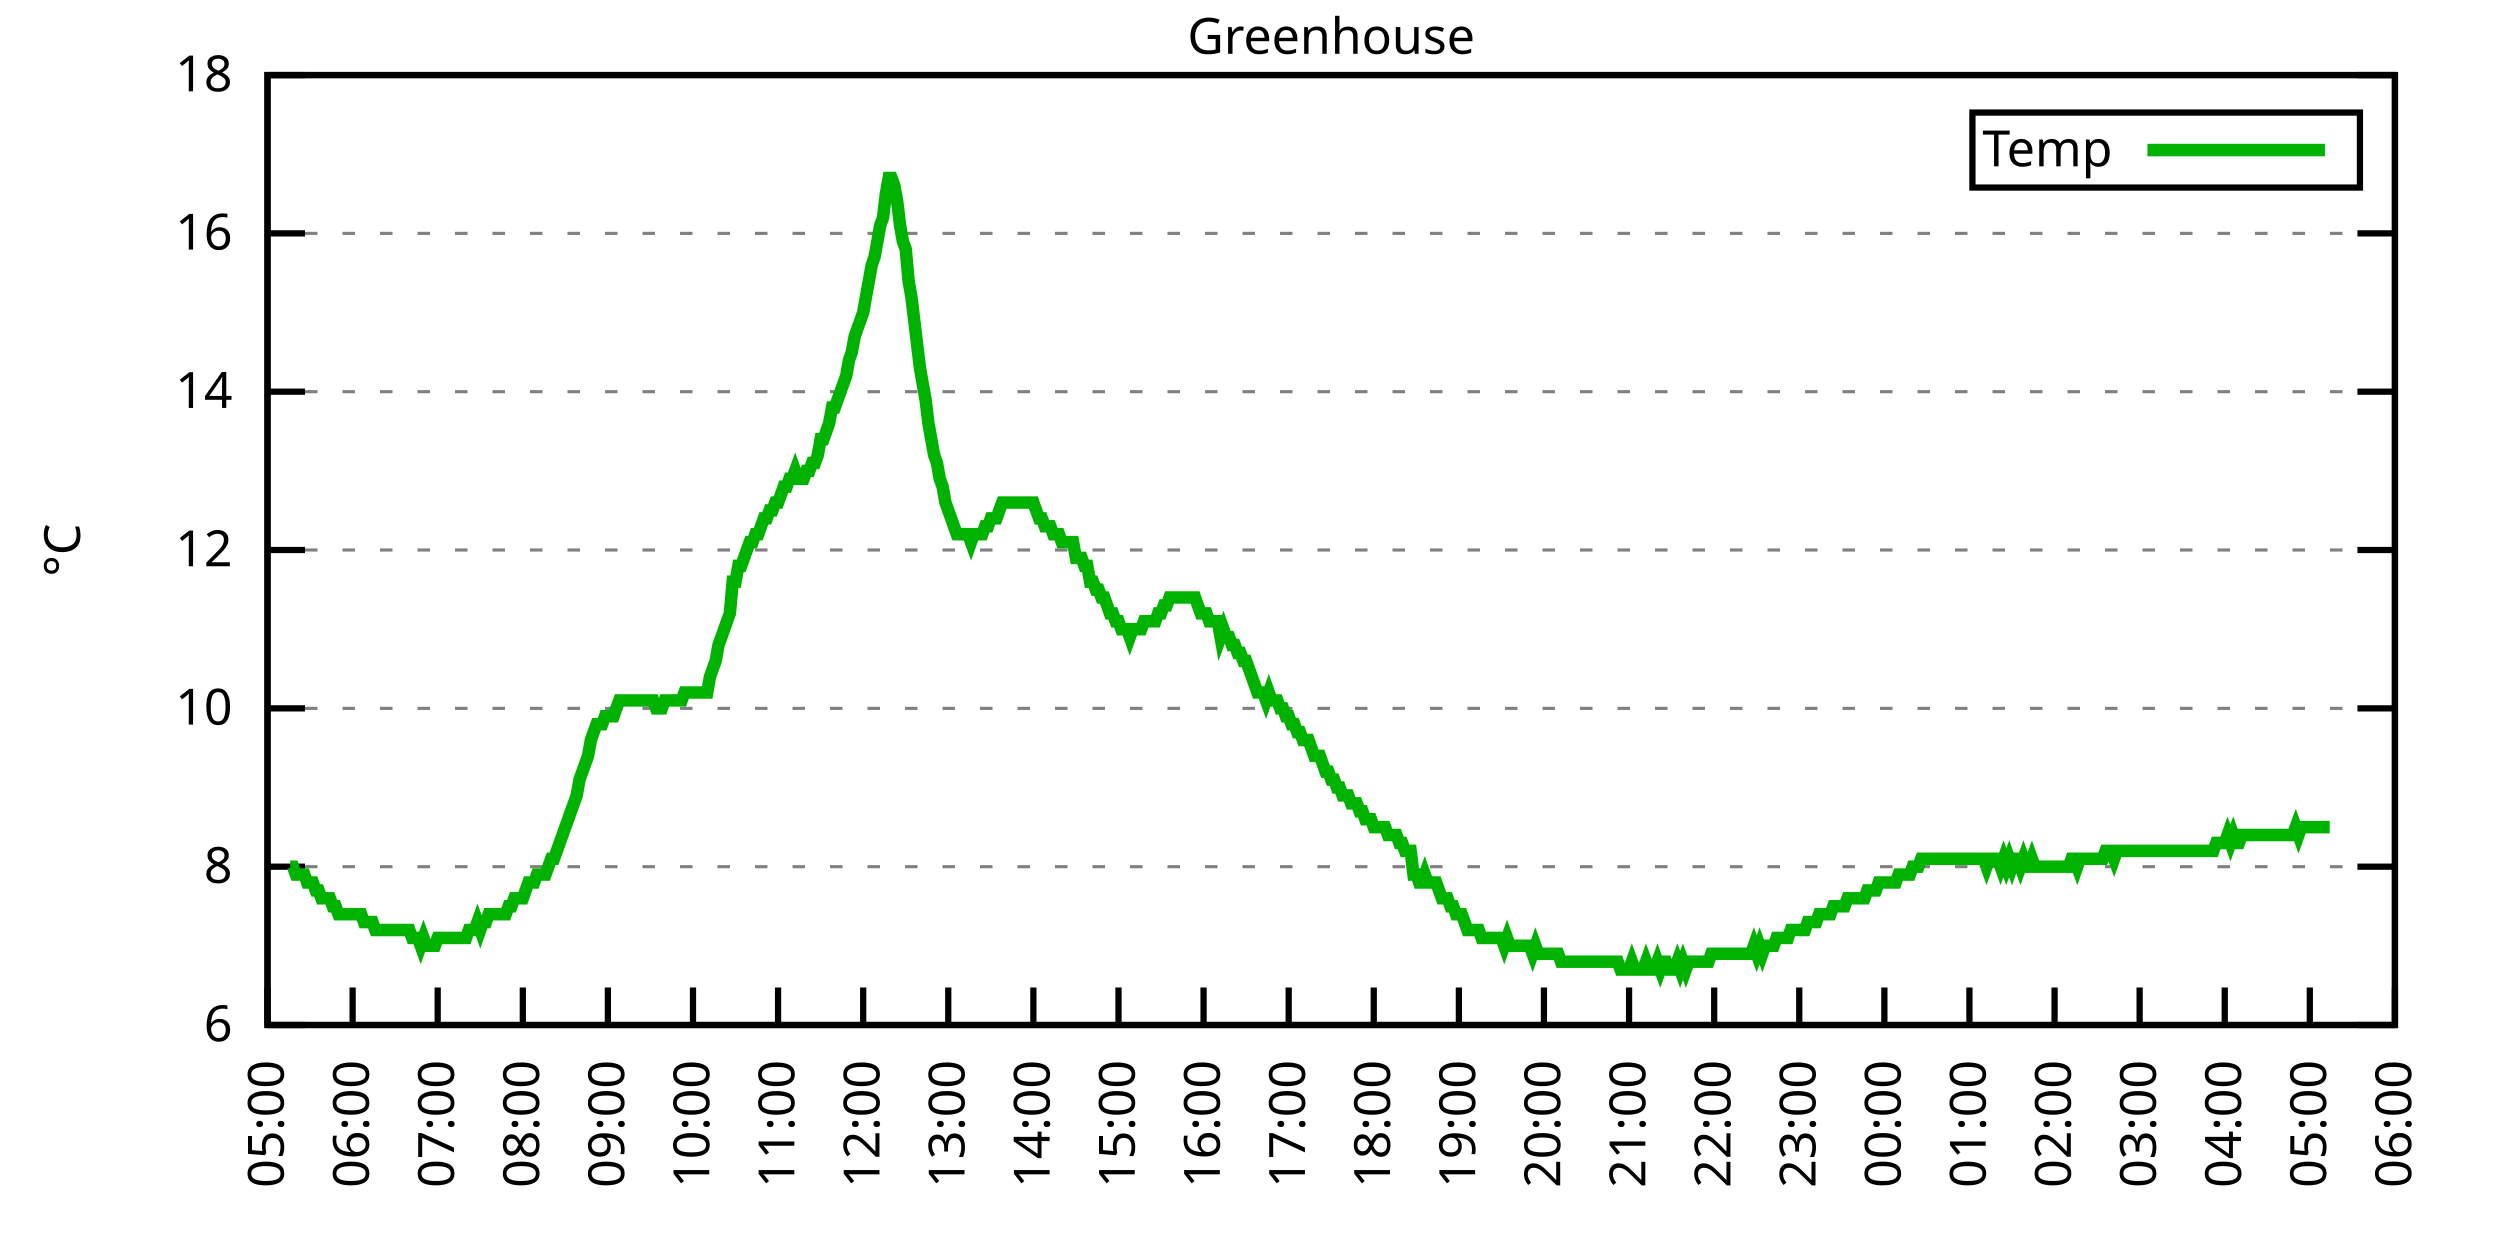
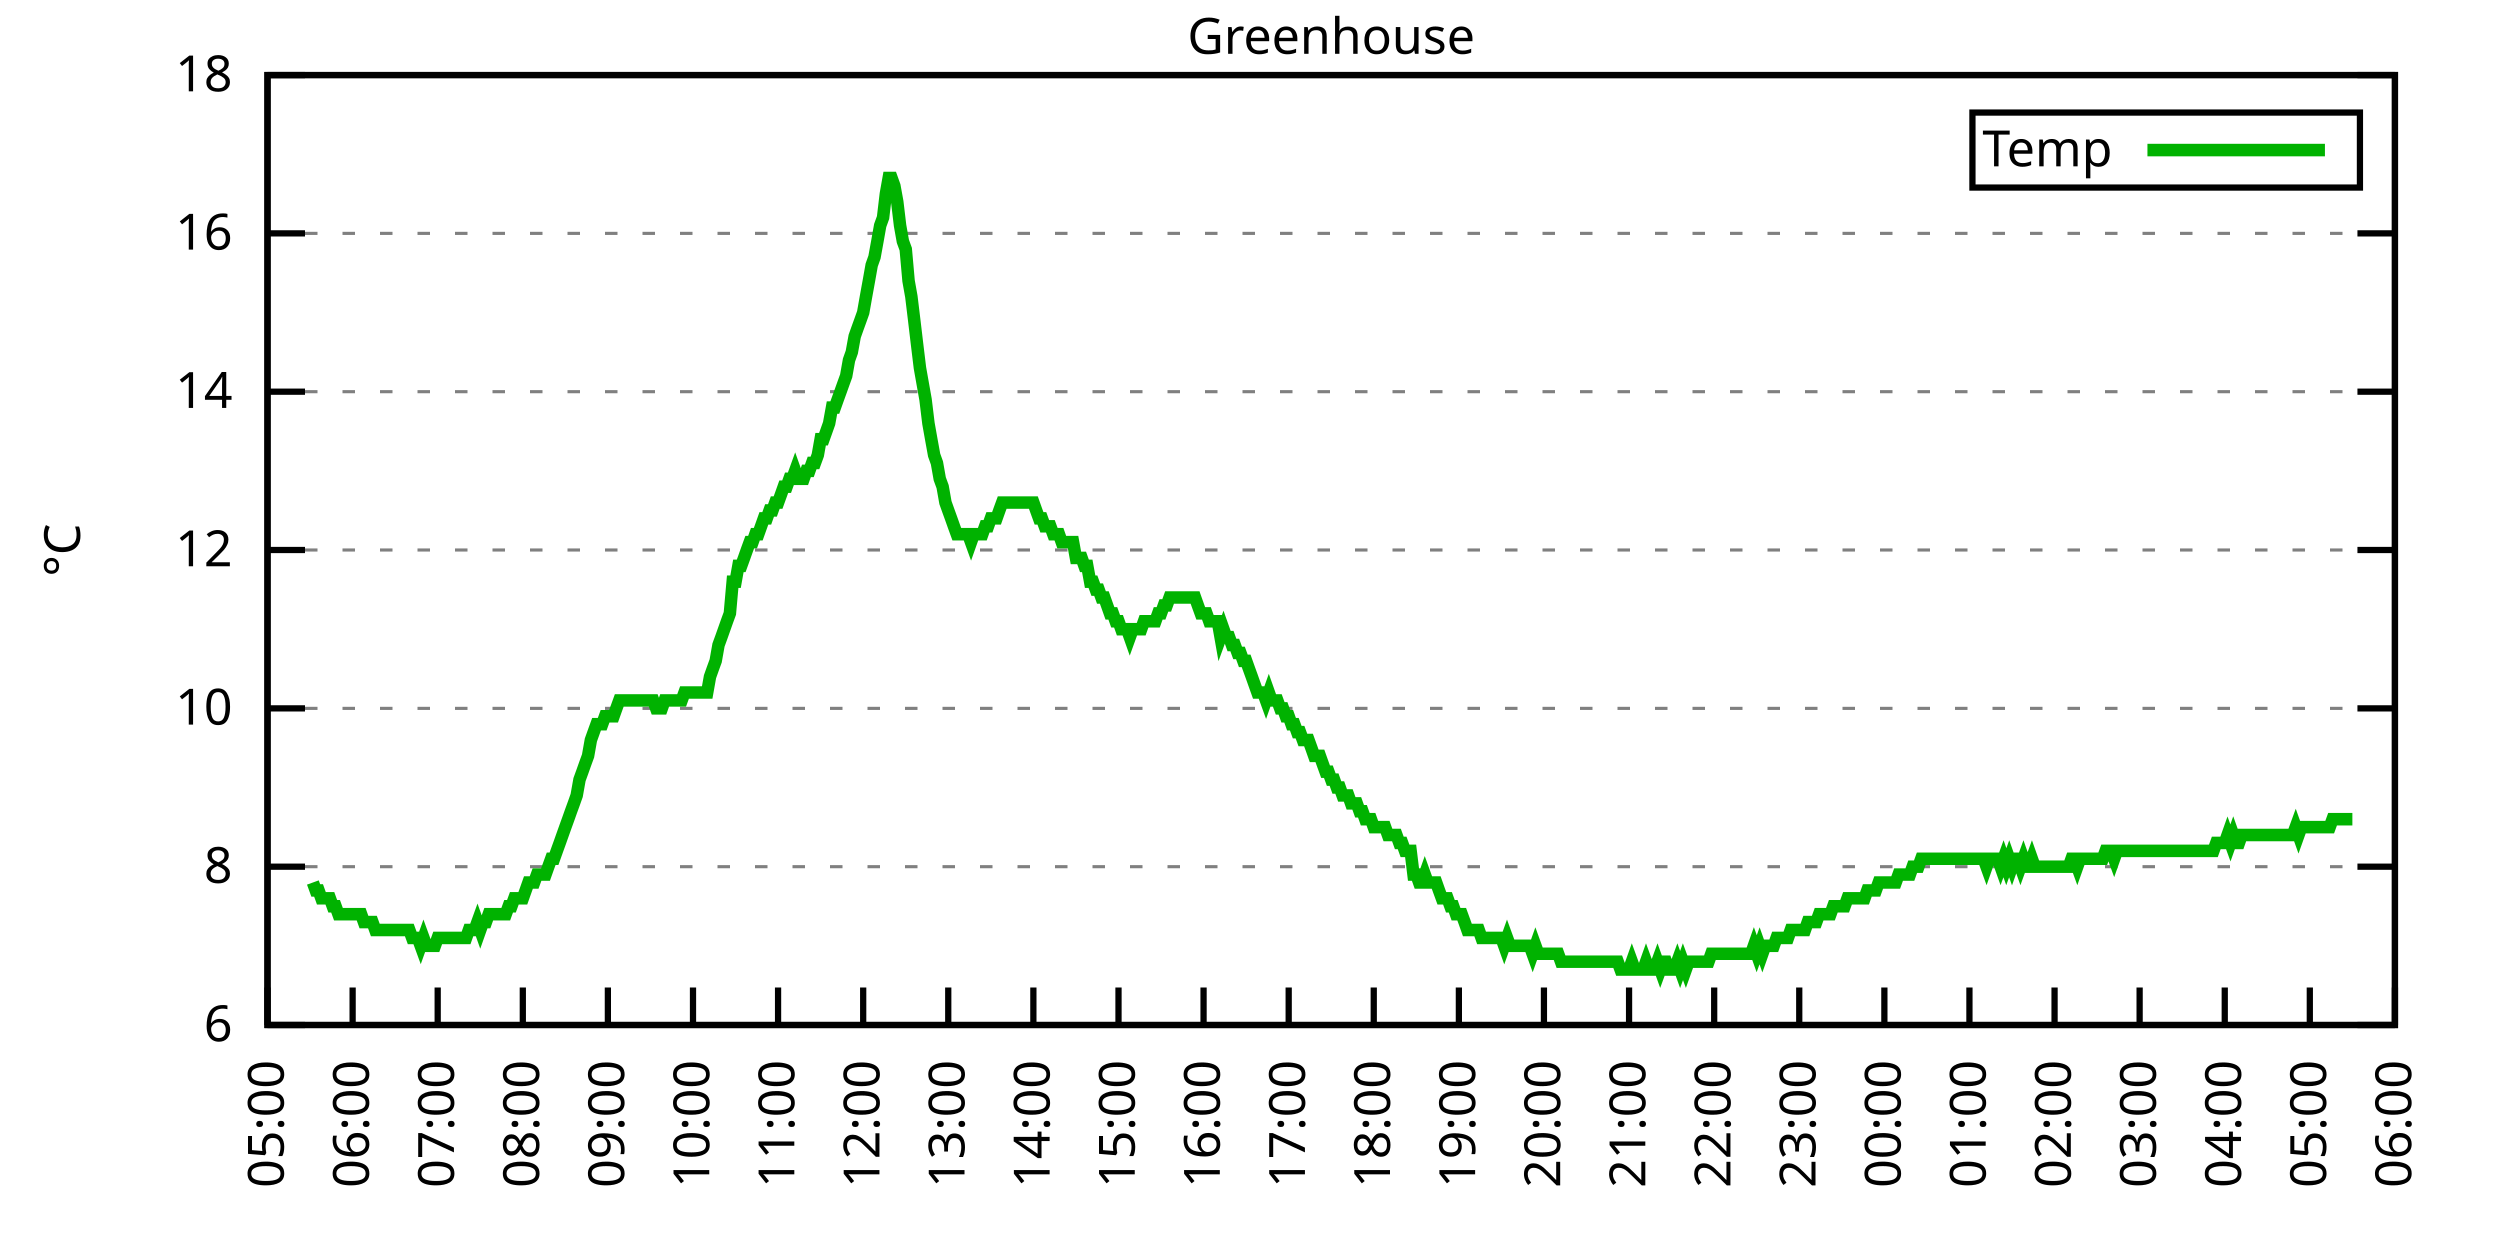
<svg xmlns="http://www.w3.org/2000/svg" xmlns:xlink="http://www.w3.org/1999/xlink" width="400" height="200" viewBox="0 0 400 200">
  <g id="gnuplot_canvas">
    <rect x="0" y="0" width="400" height="200" fill="none" />
    <defs>
      <circle id="gpDot" r="0.5" stroke-width="0.5" stroke="currentColor" />
      <path id="gpPt0" stroke-width="0.333" stroke="currentColor" d="M-1,0 h2 M0,-1 v2" />
      <path id="gpPt1" stroke-width="0.333" stroke="currentColor" d="M-1,-1 L1,1 M1,-1 L-1,1" />
      <path id="gpPt2" stroke-width="0.333" stroke="currentColor" d="M-1,0 L1,0 M0,-1 L0,1 M-1,-1 L1,1 M-1,1 L1,-1" />
      <rect id="gpPt3" stroke-width="0.333" stroke="currentColor" x="-1" y="-1" width="2" height="2" />
      <rect id="gpPt4" stroke-width="0.333" stroke="currentColor" fill="currentColor" x="-1" y="-1" width="2" height="2" />
      <circle id="gpPt5" stroke-width="0.333" stroke="currentColor" cx="0" cy="0" r="1" />
      <use xlink:href="#gpPt5" id="gpPt6" fill="currentColor" stroke="none" />
      <path id="gpPt7" stroke-width="0.333" stroke="currentColor" d="M0,-1.33 L-1.33,0.67 L1.33,0.67 z" />
      <use xlink:href="#gpPt7" id="gpPt8" fill="currentColor" stroke="none" />
      <use xlink:href="#gpPt7" id="gpPt9" stroke="currentColor" transform="rotate(180)" />
      <use xlink:href="#gpPt9" id="gpPt10" fill="currentColor" stroke="none" />
      <use xlink:href="#gpPt3" id="gpPt11" stroke="currentColor" transform="rotate(45)" />
      <use xlink:href="#gpPt11" id="gpPt12" fill="currentColor" stroke="none" />
      <path id="gpPt13" stroke-width="0.333" stroke="currentColor" d="M0,1.330 L1.265,0.411 L0.782,-1.067 L-0.782,-1.076 L-1.265,0.411 z" />
      <use xlink:href="#gpPt13" id="gpPt14" fill="currentColor" stroke="none" />
      <filter id="textbox" filterUnits="objectBoundingBox" x="0" y="0" height="1" width="1">
        <feFlood flood-color="white" flood-opacity="1" result="bgnd" />
        <feComposite in="SourceGraphic" in2="bgnd" operator="atop" />
      </filter>
      <filter id="greybox" filterUnits="objectBoundingBox" x="0" y="0" height="1" width="1">
        <feFlood flood-color="lightgrey" flood-opacity="1" result="grey" />
        <feComposite in="SourceGraphic" in2="grey" operator="atop" />
      </filter>
    </defs>
    <g fill="none" color="white" stroke="currentColor" stroke-width="1.00" stroke-linecap="butt" stroke-linejoin="miter">
</g>
    <g fill="none" color="black" stroke="currentColor" stroke-width="1.00" stroke-linecap="butt" stroke-linejoin="miter">
      <g stroke="none" shape-rendering="crispEdges">
        <polygon fill="rgb(255, 255, 255)" points="42.80,164.00 383.18,164.00 383.18,12.02 42.80,12.02 " />
      </g>
    </g>
    <g fill="none" color="black" stroke="currentColor" stroke-width="1.00" stroke-linecap="butt" stroke-linejoin="miter">
</g>
    <g fill="none" color="black" stroke="black" stroke-width="0.50" stroke-linecap="butt" stroke-linejoin="miter">
</g>
    <g fill="none" color="gray" stroke="currentColor" stroke-width="0.50" stroke-linecap="butt" stroke-linejoin="miter">
      <path stroke="gray" stroke-dasharray="2,4" class="gridline" d="M42.80,164.00 L383.19,164.00  " />
    </g>
    <g fill="none" color="gray" stroke="gray" stroke-width="1.00" stroke-linecap="butt" stroke-linejoin="miter">
</g>
    <g fill="none" color="black" stroke="currentColor" stroke-width="1.00" stroke-linecap="butt" stroke-linejoin="miter">
      <path stroke="black" d="M42.80,164.00 L48.80,164.00 M383.19,164.00 L377.19,164.00  " />
      <g transform="translate(37.20,166.60)" stroke="none" fill="black" font-family="Sans" font-size="8.00" text-anchor="end">
        <text>
          <tspan font-family="Sans"> 6</tspan>
        </text>
      </g>
    </g>
    <g fill="none" color="black" stroke="currentColor" stroke-width="1.00" stroke-linecap="butt" stroke-linejoin="miter">
</g>
    <g fill="none" color="black" stroke="black" stroke-width="0.50" stroke-linecap="butt" stroke-linejoin="miter">
</g>
    <g fill="none" color="gray" stroke="currentColor" stroke-width="0.50" stroke-linecap="butt" stroke-linejoin="miter">
      <path stroke="gray" stroke-dasharray="2,4" class="gridline" d="M42.80,138.67 L383.19,138.67  " />
    </g>
    <g fill="none" color="gray" stroke="gray" stroke-width="1.00" stroke-linecap="butt" stroke-linejoin="miter">
</g>
    <g fill="none" color="black" stroke="currentColor" stroke-width="1.00" stroke-linecap="butt" stroke-linejoin="miter">
      <path stroke="black" d="M42.80,138.67 L48.80,138.67 M383.19,138.67 L377.19,138.67  " />
      <g transform="translate(37.20,141.27)" stroke="none" fill="black" font-family="Sans" font-size="8.00" text-anchor="end">
        <text>
          <tspan font-family="Sans"> 8</tspan>
        </text>
      </g>
    </g>
    <g fill="none" color="black" stroke="currentColor" stroke-width="1.00" stroke-linecap="butt" stroke-linejoin="miter">
</g>
    <g fill="none" color="black" stroke="black" stroke-width="0.50" stroke-linecap="butt" stroke-linejoin="miter">
</g>
    <g fill="none" color="gray" stroke="currentColor" stroke-width="0.50" stroke-linecap="butt" stroke-linejoin="miter">
      <path stroke="gray" stroke-dasharray="2,4" class="gridline" d="M42.80,113.34 L383.19,113.34  " />
    </g>
    <g fill="none" color="gray" stroke="gray" stroke-width="1.00" stroke-linecap="butt" stroke-linejoin="miter">
</g>
    <g fill="none" color="black" stroke="currentColor" stroke-width="1.00" stroke-linecap="butt" stroke-linejoin="miter">
      <path stroke="black" d="M42.80,113.34 L48.80,113.34 M383.19,113.34 L377.19,113.34  " />
      <g transform="translate(37.20,115.94)" stroke="none" fill="black" font-family="Sans" font-size="8.00" text-anchor="end">
        <text>
          <tspan font-family="Sans"> 10</tspan>
        </text>
      </g>
    </g>
    <g fill="none" color="black" stroke="currentColor" stroke-width="1.00" stroke-linecap="butt" stroke-linejoin="miter">
</g>
    <g fill="none" color="black" stroke="black" stroke-width="0.50" stroke-linecap="butt" stroke-linejoin="miter">
</g>
    <g fill="none" color="gray" stroke="currentColor" stroke-width="0.50" stroke-linecap="butt" stroke-linejoin="miter">
      <path stroke="gray" stroke-dasharray="2,4" class="gridline" d="M42.80,88.00 L383.19,88.00  " />
    </g>
    <g fill="none" color="gray" stroke="gray" stroke-width="1.00" stroke-linecap="butt" stroke-linejoin="miter">
</g>
    <g fill="none" color="black" stroke="currentColor" stroke-width="1.00" stroke-linecap="butt" stroke-linejoin="miter">
      <path stroke="black" d="M42.80,88.00 L48.80,88.00 M383.19,88.00 L377.19,88.00  " />
      <g transform="translate(37.20,90.60)" stroke="none" fill="black" font-family="Sans" font-size="8.00" text-anchor="end">
        <text>
          <tspan font-family="Sans"> 12</tspan>
        </text>
      </g>
    </g>
    <g fill="none" color="black" stroke="currentColor" stroke-width="1.00" stroke-linecap="butt" stroke-linejoin="miter">
</g>
    <g fill="none" color="black" stroke="black" stroke-width="0.50" stroke-linecap="butt" stroke-linejoin="miter">
</g>
    <g fill="none" color="gray" stroke="currentColor" stroke-width="0.50" stroke-linecap="butt" stroke-linejoin="miter">
      <path stroke="gray" stroke-dasharray="2,4" class="gridline" d="M42.80,62.67 L383.19,62.67  " />
    </g>
    <g fill="none" color="gray" stroke="gray" stroke-width="1.00" stroke-linecap="butt" stroke-linejoin="miter">
</g>
    <g fill="none" color="black" stroke="currentColor" stroke-width="1.00" stroke-linecap="butt" stroke-linejoin="miter">
      <path stroke="black" d="M42.80,62.67 L48.80,62.67 M383.19,62.67 L377.19,62.67  " />
      <g transform="translate(37.20,65.27)" stroke="none" fill="black" font-family="Sans" font-size="8.00" text-anchor="end">
        <text>
          <tspan font-family="Sans"> 14</tspan>
        </text>
      </g>
    </g>
    <g fill="none" color="black" stroke="currentColor" stroke-width="1.00" stroke-linecap="butt" stroke-linejoin="miter">
</g>
    <g fill="none" color="black" stroke="black" stroke-width="0.50" stroke-linecap="butt" stroke-linejoin="miter">
</g>
    <g fill="none" color="gray" stroke="currentColor" stroke-width="0.50" stroke-linecap="butt" stroke-linejoin="miter">
      <path stroke="gray" stroke-dasharray="2,4" class="gridline" d="M42.80,37.34 L383.19,37.34  " />
    </g>
    <g fill="none" color="gray" stroke="gray" stroke-width="1.00" stroke-linecap="butt" stroke-linejoin="miter">
</g>
    <g fill="none" color="black" stroke="currentColor" stroke-width="1.00" stroke-linecap="butt" stroke-linejoin="miter">
      <path stroke="black" d="M42.80,37.34 L48.80,37.34 M383.19,37.34 L377.19,37.34  " />
      <g transform="translate(37.20,39.94)" stroke="none" fill="black" font-family="Sans" font-size="8.00" text-anchor="end">
        <text>
          <tspan font-family="Sans"> 16</tspan>
        </text>
      </g>
    </g>
    <g fill="none" color="black" stroke="currentColor" stroke-width="1.00" stroke-linecap="butt" stroke-linejoin="miter">
</g>
    <g fill="none" color="black" stroke="black" stroke-width="0.50" stroke-linecap="butt" stroke-linejoin="miter">
</g>
    <g fill="none" color="gray" stroke="currentColor" stroke-width="0.50" stroke-linecap="butt" stroke-linejoin="miter">
      <path stroke="gray" stroke-dasharray="2,4" class="gridline" d="M42.80,12.01 L383.19,12.01  " />
    </g>
    <g fill="none" color="gray" stroke="gray" stroke-width="1.00" stroke-linecap="butt" stroke-linejoin="miter">
</g>
    <g fill="none" color="black" stroke="currentColor" stroke-width="1.00" stroke-linecap="butt" stroke-linejoin="miter">
      <path stroke="black" d="M42.80,12.01 L48.80,12.01 M383.19,12.01 L377.19,12.01  " />
      <g transform="translate(37.20,14.61)" stroke="none" fill="black" font-family="Sans" font-size="8.00" text-anchor="end">
        <text>
          <tspan font-family="Sans"> 18</tspan>
        </text>
      </g>
    </g>
    <g fill="none" color="black" stroke="currentColor" stroke-width="1.00" stroke-linecap="butt" stroke-linejoin="miter">
      <path stroke="black" d="M42.80,164.00 L42.80,158.00  " />
      <g transform="translate(45.40,169.60) rotate(270.00)" stroke="none" fill="black" font-family="Sans" font-size="8.00" text-anchor="end">
        <text>
          <tspan font-family="Sans">05:00</tspan>
        </text>
      </g>
    </g>
    <g fill="none" color="black" stroke="currentColor" stroke-width="1.00" stroke-linecap="butt" stroke-linejoin="miter">
      <path stroke="black" d="M56.42,164.00 L56.42,158.00  " />
      <g transform="translate(59.02,169.60) rotate(270.00)" stroke="none" fill="black" font-family="Sans" font-size="8.00" text-anchor="end">
        <text>
          <tspan font-family="Sans">06:00</tspan>
        </text>
      </g>
    </g>
    <g fill="none" color="black" stroke="currentColor" stroke-width="1.00" stroke-linecap="butt" stroke-linejoin="miter">
      <path stroke="black" d="M70.03,164.00 L70.03,158.00  " />
      <g transform="translate(72.63,169.60) rotate(270.00)" stroke="none" fill="black" font-family="Sans" font-size="8.00" text-anchor="end">
        <text>
          <tspan font-family="Sans">07:00</tspan>
        </text>
      </g>
    </g>
    <g fill="none" color="black" stroke="currentColor" stroke-width="1.00" stroke-linecap="butt" stroke-linejoin="miter">
      <path stroke="black" d="M83.65,164.00 L83.65,158.00  " />
      <g transform="translate(86.25,169.60) rotate(270.00)" stroke="none" fill="black" font-family="Sans" font-size="8.00" text-anchor="end">
        <text>
          <tspan font-family="Sans">08:00</tspan>
        </text>
      </g>
    </g>
    <g fill="none" color="black" stroke="currentColor" stroke-width="1.00" stroke-linecap="butt" stroke-linejoin="miter">
      <path stroke="black" d="M97.26,164.00 L97.26,158.00  " />
      <g transform="translate(99.86,169.60) rotate(270.00)" stroke="none" fill="black" font-family="Sans" font-size="8.00" text-anchor="end">
        <text>
          <tspan font-family="Sans">09:00</tspan>
        </text>
      </g>
    </g>
    <g fill="none" color="black" stroke="currentColor" stroke-width="1.00" stroke-linecap="butt" stroke-linejoin="miter">
      <path stroke="black" d="M110.88,164.00 L110.88,158.00  " />
      <g transform="translate(113.48,169.60) rotate(270.00)" stroke="none" fill="black" font-family="Sans" font-size="8.00" text-anchor="end">
        <text>
          <tspan font-family="Sans">10:00</tspan>
        </text>
      </g>
    </g>
    <g fill="none" color="black" stroke="currentColor" stroke-width="1.00" stroke-linecap="butt" stroke-linejoin="miter">
      <path stroke="black" d="M124.49,164.00 L124.49,158.00  " />
      <g transform="translate(127.09,169.60) rotate(270.00)" stroke="none" fill="black" font-family="Sans" font-size="8.00" text-anchor="end">
        <text>
          <tspan font-family="Sans">11:00</tspan>
        </text>
      </g>
    </g>
    <g fill="none" color="black" stroke="currentColor" stroke-width="1.00" stroke-linecap="butt" stroke-linejoin="miter">
      <path stroke="black" d="M138.11,164.00 L138.11,158.00  " />
      <g transform="translate(140.71,169.60) rotate(270.00)" stroke="none" fill="black" font-family="Sans" font-size="8.00" text-anchor="end">
        <text>
          <tspan font-family="Sans">12:00</tspan>
        </text>
      </g>
    </g>
    <g fill="none" color="black" stroke="currentColor" stroke-width="1.00" stroke-linecap="butt" stroke-linejoin="miter">
      <path stroke="black" d="M151.72,164.00 L151.72,158.00  " />
      <g transform="translate(154.32,169.60) rotate(270.00)" stroke="none" fill="black" font-family="Sans" font-size="8.00" text-anchor="end">
        <text>
          <tspan font-family="Sans">13:00</tspan>
        </text>
      </g>
    </g>
    <g fill="none" color="black" stroke="currentColor" stroke-width="1.00" stroke-linecap="butt" stroke-linejoin="miter">
      <path stroke="black" d="M165.34,164.00 L165.34,158.00  " />
      <g transform="translate(167.94,169.60) rotate(270.00)" stroke="none" fill="black" font-family="Sans" font-size="8.00" text-anchor="end">
        <text>
          <tspan font-family="Sans">14:00</tspan>
        </text>
      </g>
    </g>
    <g fill="none" color="black" stroke="currentColor" stroke-width="1.00" stroke-linecap="butt" stroke-linejoin="miter">
      <path stroke="black" d="M178.96,164.00 L178.96,158.00  " />
      <g transform="translate(181.56,169.60) rotate(270.00)" stroke="none" fill="black" font-family="Sans" font-size="8.00" text-anchor="end">
        <text>
          <tspan font-family="Sans">15:00</tspan>
        </text>
      </g>
    </g>
    <g fill="none" color="black" stroke="currentColor" stroke-width="1.00" stroke-linecap="butt" stroke-linejoin="miter">
      <path stroke="black" d="M192.57,164.00 L192.57,158.00  " />
      <g transform="translate(195.17,169.60) rotate(270.00)" stroke="none" fill="black" font-family="Sans" font-size="8.00" text-anchor="end">
        <text>
          <tspan font-family="Sans">16:00</tspan>
        </text>
      </g>
    </g>
    <g fill="none" color="black" stroke="currentColor" stroke-width="1.00" stroke-linecap="butt" stroke-linejoin="miter">
      <path stroke="black" d="M206.19,164.00 L206.19,158.00  " />
      <g transform="translate(208.79,169.60) rotate(270.00)" stroke="none" fill="black" font-family="Sans" font-size="8.00" text-anchor="end">
        <text>
          <tspan font-family="Sans">17:00</tspan>
        </text>
      </g>
    </g>
    <g fill="none" color="black" stroke="currentColor" stroke-width="1.00" stroke-linecap="butt" stroke-linejoin="miter">
      <path stroke="black" d="M219.80,164.00 L219.80,158.00  " />
      <g transform="translate(222.40,169.60) rotate(270.00)" stroke="none" fill="black" font-family="Sans" font-size="8.00" text-anchor="end">
        <text>
          <tspan font-family="Sans">18:00</tspan>
        </text>
      </g>
    </g>
    <g fill="none" color="black" stroke="currentColor" stroke-width="1.00" stroke-linecap="butt" stroke-linejoin="miter">
      <path stroke="black" d="M233.42,164.00 L233.42,158.00  " />
      <g transform="translate(236.02,169.60) rotate(270.00)" stroke="none" fill="black" font-family="Sans" font-size="8.00" text-anchor="end">
        <text>
          <tspan font-family="Sans">19:00</tspan>
        </text>
      </g>
    </g>
    <g fill="none" color="black" stroke="currentColor" stroke-width="1.00" stroke-linecap="butt" stroke-linejoin="miter">
      <path stroke="black" d="M247.03,164.00 L247.03,158.00  " />
      <g transform="translate(249.63,169.60) rotate(270.00)" stroke="none" fill="black" font-family="Sans" font-size="8.00" text-anchor="end">
        <text>
          <tspan font-family="Sans">20:00</tspan>
        </text>
      </g>
    </g>
    <g fill="none" color="black" stroke="currentColor" stroke-width="1.00" stroke-linecap="butt" stroke-linejoin="miter">
      <path stroke="black" d="M260.65,164.00 L260.65,158.00  " />
      <g transform="translate(263.25,169.60) rotate(270.00)" stroke="none" fill="black" font-family="Sans" font-size="8.00" text-anchor="end">
        <text>
          <tspan font-family="Sans">21:00</tspan>
        </text>
      </g>
    </g>
    <g fill="none" color="black" stroke="currentColor" stroke-width="1.00" stroke-linecap="butt" stroke-linejoin="miter">
      <path stroke="black" d="M274.27,164.00 L274.27,158.00  " />
      <g transform="translate(276.87,169.60) rotate(270.00)" stroke="none" fill="black" font-family="Sans" font-size="8.00" text-anchor="end">
        <text>
          <tspan font-family="Sans">22:00</tspan>
        </text>
      </g>
    </g>
    <g fill="none" color="black" stroke="currentColor" stroke-width="1.00" stroke-linecap="butt" stroke-linejoin="miter">
      <path stroke="black" d="M287.88,164.00 L287.88,158.00  " />
      <g transform="translate(290.48,169.60) rotate(270.00)" stroke="none" fill="black" font-family="Sans" font-size="8.00" text-anchor="end">
        <text>
          <tspan font-family="Sans">23:00</tspan>
        </text>
      </g>
    </g>
    <g fill="none" color="black" stroke="currentColor" stroke-width="1.00" stroke-linecap="butt" stroke-linejoin="miter">
      <path stroke="black" d="M301.50,164.00 L301.50,158.00  " />
      <g transform="translate(304.10,169.60) rotate(270.00)" stroke="none" fill="black" font-family="Sans" font-size="8.00" text-anchor="end">
        <text>
          <tspan font-family="Sans">00:00</tspan>
        </text>
      </g>
    </g>
    <g fill="none" color="black" stroke="currentColor" stroke-width="1.00" stroke-linecap="butt" stroke-linejoin="miter">
      <path stroke="black" d="M315.11,164.00 L315.11,158.00  " />
      <g transform="translate(317.71,169.60) rotate(270.00)" stroke="none" fill="black" font-family="Sans" font-size="8.00" text-anchor="end">
        <text>
          <tspan font-family="Sans">01:00</tspan>
        </text>
      </g>
    </g>
    <g fill="none" color="black" stroke="currentColor" stroke-width="1.00" stroke-linecap="butt" stroke-linejoin="miter">
      <path stroke="black" d="M328.73,164.00 L328.73,158.00  " />
      <g transform="translate(331.33,169.60) rotate(270.00)" stroke="none" fill="black" font-family="Sans" font-size="8.00" text-anchor="end">
        <text>
          <tspan font-family="Sans">02:00</tspan>
        </text>
      </g>
    </g>
    <g fill="none" color="black" stroke="currentColor" stroke-width="1.00" stroke-linecap="butt" stroke-linejoin="miter">
      <path stroke="black" d="M342.34,164.00 L342.34,158.00  " />
      <g transform="translate(344.94,169.60) rotate(270.00)" stroke="none" fill="black" font-family="Sans" font-size="8.00" text-anchor="end">
        <text>
          <tspan font-family="Sans">03:00</tspan>
        </text>
      </g>
    </g>
    <g fill="none" color="black" stroke="currentColor" stroke-width="1.00" stroke-linecap="butt" stroke-linejoin="miter">
      <path stroke="black" d="M355.96,164.00 L355.96,158.00  " />
      <g transform="translate(358.56,169.60) rotate(270.00)" stroke="none" fill="black" font-family="Sans" font-size="8.00" text-anchor="end">
        <text>
          <tspan font-family="Sans">04:00</tspan>
        </text>
      </g>
    </g>
    <g fill="none" color="black" stroke="currentColor" stroke-width="1.00" stroke-linecap="butt" stroke-linejoin="miter">
      <path stroke="black" d="M369.57,164.00 L369.57,158.00  " />
      <g transform="translate(372.17,169.60) rotate(270.00)" stroke="none" fill="black" font-family="Sans" font-size="8.00" text-anchor="end">
        <text>
          <tspan font-family="Sans">05:00</tspan>
        </text>
      </g>
    </g>
    <g fill="none" color="black" stroke="currentColor" stroke-width="1.00" stroke-linecap="butt" stroke-linejoin="miter">
      <path stroke="black" d="M383.19,164.00 L383.19,158.00  " />
      <g transform="translate(385.79,169.60) rotate(270.00)" stroke="none" fill="black" font-family="Sans" font-size="8.00" text-anchor="end">
        <text>
          <tspan font-family="Sans">06:00</tspan>
        </text>
      </g>
    </g>
    <g fill="none" color="black" stroke="currentColor" stroke-width="1.00" stroke-linecap="butt" stroke-linejoin="miter">
</g>
    <g fill="none" color="black" stroke="currentColor" stroke-width="1.00" stroke-linecap="butt" stroke-linejoin="miter">
      <path stroke="black" d="M42.80,12.01 L42.80,164.00 L383.19,164.00 L383.19,12.01 L42.80,12.01 Z  " />
    </g>
    <g fill="none" color="black" stroke="currentColor" stroke-width="1.00" stroke-linecap="butt" stroke-linejoin="miter">
</g>
    <g fill="none" color="black" stroke="currentColor" stroke-width="1.00" stroke-linecap="butt" stroke-linejoin="miter">
      <path stroke="black" d="M315.59,30.01 L315.59,18.01 L377.59,18.01 L377.59,30.01 L315.59,30.01 Z  " />
    </g>
    <g id="Greenhouse_plot_1">
      <g fill="none" color="white" stroke="black" stroke-width="2.00" stroke-linecap="butt" stroke-linejoin="miter">
</g>
      <g fill="none" color="black" stroke="currentColor" stroke-width="2.00" stroke-linecap="butt" stroke-linejoin="miter">
        <g transform="translate(337.99,26.61)" stroke="none" fill="black" font-family="Sans" font-size="8.00" text-anchor="end">
          <text>
            <tspan font-family="Sans">Temp</tspan>
          </text>
        </g>
      </g>
      <g fill="none" color="black" stroke="currentColor" stroke-width="2.00" stroke-linecap="butt" stroke-linejoin="miter">
-         <path stroke="rgb(  0, 178,   0)" d="M343.59,24.01 L371.99,24.01 M46.43,138.67 L46.88,138.67 L47.34,139.93 L47.79,139.93 L48.25,139.93 L48.70,139.93   L49.15,141.20 L49.61,141.20 L50.06,141.20 L50.52,142.47 L50.97,142.47 L51.42,143.73 L51.88,143.73 L52.33,143.73   L52.78,143.73 L53.24,145.00 L53.69,145.00 L54.15,146.27 L54.60,146.27 L55.05,146.27 L55.51,146.27 L55.96,146.27   L56.42,146.27 L56.87,146.27 L57.32,146.27 L57.78,146.27 L58.23,147.53 L58.68,147.53 L59.14,147.53 L59.59,147.53   L60.05,148.80 L60.50,148.80 L60.95,148.80 L61.41,148.80 L61.86,148.80 L62.32,148.80 L62.77,148.80 L63.22,148.80   L63.68,148.80 L64.13,148.80 L64.58,148.80 L65.04,148.80 L65.49,148.80 L65.95,150.07 L66.40,150.07 L66.85,150.07   L67.31,151.33 L67.76,150.07 L68.22,151.33 L68.67,151.33 L69.12,151.33 L69.58,151.33 L70.03,150.07 L70.49,150.07   L70.94,150.07 L71.39,150.07 L71.85,150.07 L72.30,150.07 L72.75,150.07 L73.21,150.07 L73.66,150.07 L74.12,150.07   L74.57,150.07 L75.02,148.80 L75.48,148.80 L75.93,148.80 L76.39,147.53 L76.84,148.80 L77.29,147.53 L77.75,147.53   L78.20,146.27 L78.65,146.27 L79.11,146.27 L79.56,146.27 L80.02,146.27 L80.47,146.27 L80.92,146.27 L81.38,145.00   L81.83,145.00 L82.29,143.73 L82.74,143.73 L83.19,143.73 L83.65,143.73 L84.10,142.47 L84.55,141.20 L85.01,141.20   L85.46,141.20 L85.92,139.93 L86.37,139.93 L86.82,139.93 L87.28,139.93 L87.73,138.67 L88.19,137.40 L88.64,137.40   L89.09,136.14 L89.55,134.87 L90.00,133.60 L90.45,132.34 L90.91,131.07 L91.36,129.80 L91.82,128.54 L92.27,127.27   L92.72,124.74 L93.18,123.47 L93.63,122.20 L94.09,120.94 L94.54,118.40 L94.99,117.14 L95.45,115.87 L95.90,115.87   L96.35,115.87 L96.81,114.60 L97.26,114.60 L97.72,114.60 L98.17,114.60 L98.62,113.34 L99.08,112.07 L99.53,112.07   L99.99,112.07 L100.44,112.07 L100.89,112.07 L101.35,112.07 L101.80,112.07 L102.25,112.07 L102.71,112.07 L103.16,112.07   L103.62,112.07 L104.07,112.07 L104.52,112.07 L104.98,113.34 L105.43,113.34 L105.89,113.34 L106.34,112.07 L106.79,112.07   L107.25,112.07 L107.70,112.07 L108.15,112.07 L108.61,112.07 L109.06,112.07 L109.52,110.80 L109.97,110.80 L110.42,110.80   L110.88,110.80 L111.33,110.80 L111.79,110.80 L112.24,110.80 L112.69,110.80 L113.15,110.80 L113.60,108.27 L114.05,107.00   L114.51,105.74 L114.96,103.20 L115.42,101.94 L115.87,100.67 L116.32,99.40 L116.78,98.14 L117.23,93.07 L117.69,93.07   L118.14,90.54 L118.59,90.54 L119.05,89.27 L119.50,88.00 L119.96,86.74 L120.41,86.74 L120.86,85.47 L121.32,85.47   L121.77,84.21 L122.22,82.94 L122.68,82.94 L123.13,81.67 L123.59,81.67 L124.04,80.41 L124.49,80.41 L124.95,79.14   L125.40,77.87 L125.86,77.87 L126.31,76.61 L126.76,76.61 L127.22,75.34 L127.67,76.61 L128.12,76.61 L128.58,76.61   L129.03,75.34 L129.49,75.34 L129.94,74.07 L130.39,74.07 L130.85,72.81 L131.30,70.27 L131.76,70.27 L132.21,69.01   L132.66,67.74 L133.12,65.21 L133.57,65.21 L134.02,63.94 L134.48,62.67 L134.93,61.41 L135.39,60.14 L135.84,57.61   L136.29,56.34 L136.75,53.81 L137.20,52.54 L137.66,51.27 L138.11,50.01 L138.56,47.47 L139.02,44.94 L139.47,42.41   L139.92,41.14 L140.38,38.61 L140.83,36.08 L141.29,34.81 L141.74,31.01 L142.19,28.48 L142.65,28.48 L143.10,29.74   L143.56,32.28 L144.01,36.08 L144.46,38.61 L144.92,39.87 L145.37,44.94 L145.82,47.47 L146.28,51.27 L146.73,55.07   L147.19,58.87 L147.64,61.41 L148.09,63.94 L148.55,67.74 L149.00,70.27 L149.46,72.81 L149.91,74.07 L150.36,76.61   L150.82,77.87 L151.27,80.41 L151.72,81.67 L152.18,82.94 L152.63,84.21 L153.09,85.47 L153.54,85.47 L153.99,85.47   L154.45,85.47 L154.90,85.47 L155.36,86.74 L155.81,85.47 L156.26,85.47 L156.72,85.47 L157.17,85.47 L157.62,84.21   L158.08,84.21 L158.53,82.94 L158.99,82.94 L159.44,82.94 L159.89,81.67 L160.35,80.41 L160.80,80.41 L161.26,80.41   L161.71,80.41 L162.16,80.41 L162.62,80.41 L163.07,80.41 L163.52,80.41 L163.98,80.41 L164.43,80.41 L164.89,80.41   L165.34,80.41 L165.79,81.67 L166.25,82.94 L166.70,82.94 L167.16,84.21 L167.61,84.21 L168.06,84.21 L168.52,85.47   L168.97,85.47 L169.43,85.47 L169.88,86.74 L170.33,86.74 L170.79,86.74 L171.24,86.74 L171.69,86.74 L172.15,89.27   L172.60,89.27 L173.06,89.27 L173.51,90.54 L173.96,90.54 L174.42,93.07 L174.87,93.07 L175.33,94.34 L175.78,94.34   L176.23,95.60 L176.69,95.60 L177.14,96.87 L177.59,98.14 L178.05,98.14 L178.50,99.40 L178.96,99.40 L179.41,100.67   L179.86,100.67 L180.32,100.67 L180.77,101.94 L181.23,100.67 L181.68,100.67 L182.13,100.67 L182.59,100.67 L183.04,99.40   L183.49,99.40 L183.95,99.40 L184.40,99.40 L184.86,99.40 L185.31,98.14 L185.76,98.14 L186.22,96.87 L186.67,96.87   L187.13,95.60 L187.58,95.60 L188.03,95.60 L188.49,95.60 L188.94,95.60 L189.39,95.60 L189.85,95.60 L190.30,95.60   L190.76,95.60 L191.21,95.60 L191.66,96.87 L192.12,98.14 L192.57,98.14 L193.03,98.14 L193.48,99.40 L193.93,99.40   L194.39,99.40 L194.84,99.40 L195.29,101.94 L195.75,100.67 L196.20,101.94 L196.66,101.94 L197.11,103.20 L197.56,103.20   L198.02,104.47 L198.47,104.47 L198.93,105.74 L199.38,105.74 L199.83,107.00 L200.29,108.27 L200.74,109.54 L201.19,110.80   L201.65,110.80 L202.10,110.80 L202.56,112.07 L203.01,110.80 L203.46,112.07 L203.92,112.07 L204.37,112.07 L204.83,113.34   L205.28,113.34 L205.73,114.60 L206.19,114.60 L206.64,115.87 L207.09,115.87 L207.55,117.14 L208.00,117.14 L208.46,118.40   L208.91,118.40 L209.36,118.40 L209.82,119.67 L210.27,120.94 L210.73,120.94 L211.18,120.94 L211.63,122.20 L212.09,123.47   L212.54,123.47 L213.00,124.74 L213.45,124.74 L213.90,126.00 L214.36,126.00 L214.81,127.27 L215.26,127.27 L215.72,127.27   L216.17,128.54 L216.63,128.54 L217.08,128.54 L217.53,129.80 L217.99,129.80 L218.44,131.07 L218.90,131.07 L219.35,131.07   L219.80,132.34 L220.26,132.34 L220.71,132.34 L221.16,132.34 L221.62,132.34 L222.07,133.60 L222.53,133.60 L222.98,133.60   L223.43,133.60 L223.89,134.87 L224.34,134.87 L224.80,136.14 L225.25,136.14 L225.70,136.14 L226.16,139.93 L226.61,139.93   L227.06,141.20 L227.52,141.20 L227.97,139.93 L228.43,141.20 L228.88,141.20 L229.33,141.20 L229.79,141.20 L230.24,142.47   L230.70,143.73 L231.15,143.73 L231.60,143.73 L232.06,145.00 L232.51,145.00 L232.96,146.27 L233.42,146.27 L233.87,146.27   L234.33,147.53 L234.78,148.80 L235.23,148.80 L235.69,148.80 L236.14,148.80 L236.60,148.80 L237.05,150.07 L237.50,150.07   L237.96,150.07 L238.41,150.07 L238.86,150.07 L239.32,150.07 L239.77,150.07 L240.23,150.07 L240.68,151.33 L241.13,150.07   L241.59,151.33 L242.04,151.33 L242.50,151.33 L242.95,151.33 L243.40,151.33 L243.86,151.33 L244.31,151.33 L244.76,151.33   L245.22,152.60 L245.67,151.33 L246.13,152.60 L246.58,152.60 L247.03,152.60 L247.49,152.60 L247.94,152.60 L248.40,152.60   L248.85,152.60 L249.30,152.60 L249.76,153.87 L250.21,153.87 L250.66,153.87 L251.12,153.87 L251.57,153.87 L252.03,153.87   L252.48,153.87 L252.93,153.87 L253.39,153.87 L253.84,153.87 L254.30,153.87 L254.75,153.87 L255.20,153.87 L255.66,153.87   L256.11,153.87 L256.56,153.87 L257.02,153.87 L257.47,153.87 L257.93,153.87 L258.38,153.87 L258.83,153.87 L259.29,155.13   L259.74,155.13 L260.20,155.13 L260.65,155.13 L261.10,153.87 L261.56,155.13 L262.01,155.13 L262.47,155.13 L262.92,155.13   L263.37,153.87 L263.83,155.13 L264.28,155.13 L264.73,155.13 L265.19,153.87 L265.64,155.13 L266.10,153.87 L266.55,153.87   L267.00,155.13 L267.46,155.13 L267.91,155.13 L268.37,153.87 L268.82,155.13 L269.27,153.87 L269.73,155.13 L270.18,153.87   L270.63,153.87 L271.09,153.87 L271.54,153.87 L272.00,153.87 L272.45,153.87 L272.90,153.87 L273.36,153.87 L273.81,152.60   L274.27,152.60 L274.72,152.60 L275.17,152.60 L275.63,152.60 L276.08,152.60 L276.53,152.60 L276.99,152.60 L277.44,152.60   L277.90,152.60 L278.35,152.60 L278.80,152.60 L279.26,152.60 L279.71,152.60 L280.17,152.60 L280.62,151.33 L281.07,152.60   L281.53,151.33 L281.98,152.60 L282.43,151.33 L282.89,151.33 L283.34,151.33 L283.80,151.33 L284.25,150.07 L284.70,150.07   L285.16,150.07 L285.61,150.07 L286.07,150.07 L286.52,148.80 L286.97,148.80 L287.43,148.80 L287.88,148.80 L288.33,148.80   L288.79,148.80 L289.24,147.53 L289.70,147.53 L290.15,147.53 L290.60,147.53 L291.06,146.27 L291.51,146.27 L291.97,146.27   L292.42,146.27 L292.87,146.27 L293.33,145.00 L293.78,145.00 L294.23,145.00 L294.69,145.00 L295.14,145.00 L295.60,143.73   L296.05,143.73 L296.50,143.73 L296.96,143.73 L297.41,143.73 L297.87,143.73 L298.32,143.73 L298.77,142.47 L299.23,142.47   L299.68,142.47 L300.13,142.47 L300.59,141.20 L301.04,141.20 L301.50,141.20 L301.95,141.20 L302.40,141.20 L302.86,141.20   L303.31,141.20 L303.77,139.93 L304.22,139.93 L304.67,139.93 L305.13,139.93 L305.58,139.93 L306.03,138.67 L306.49,138.67   L306.94,138.67 L307.40,137.40 L307.85,137.40 L308.30,137.40 L308.76,137.40 L309.21,137.40 L309.67,137.40 L310.12,137.40   L310.57,137.40 L311.03,137.40 L311.48,137.40 L311.94,137.40 L312.39,137.40 L312.84,137.40 L313.30,137.40 L313.75,137.40   L314.20,137.40 L314.66,137.40 L315.11,137.40 L315.57,137.40 L316.02,137.40 L316.47,137.40 L316.93,137.40 L317.38,137.40   L317.84,138.67 L318.29,137.40 L318.74,137.40 L319.20,137.40 L319.65,137.40 L320.10,138.67 L320.56,137.40 L321.01,138.67   L321.47,137.40 L321.92,138.67 L322.37,137.40 L322.83,137.40 L323.28,138.67 L323.74,137.40 L324.19,138.67 L324.64,138.67   L325.10,137.40 L325.55,138.67 L326.00,138.67 L326.46,138.67 L326.91,138.67 L327.37,138.67 L327.82,138.67 L328.27,138.67   L328.73,138.67 L329.18,138.67 L329.64,138.67 L330.09,138.67 L330.54,138.67 L331.00,138.67 L331.45,137.40 L331.90,137.40   L332.36,138.67 L332.81,137.40 L333.27,137.40 L333.72,137.40 L334.17,137.40 L334.63,137.40 L335.08,137.40 L335.54,137.40   L335.99,137.40 L336.44,137.40 L336.90,136.14 L337.35,136.14 L337.80,136.14 L338.26,137.40 L338.71,136.14 L339.17,136.14   L339.62,136.14 L340.07,136.14 L340.53,136.14 L340.98,136.14 L341.44,136.14 L341.89,136.14 L342.34,136.14 L342.80,136.14   L343.25,136.14 L343.70,136.14 L344.16,136.14 L344.61,136.14 L345.07,136.14 L345.52,136.14 L345.97,136.14 L346.43,136.14   L346.88,136.14 L347.34,136.14 L347.79,136.14 L348.24,136.14 L348.70,136.14 L349.15,136.14 L349.60,136.14 L350.06,136.14   L350.51,136.14 L350.97,136.14 L351.42,136.14 L351.87,136.14 L352.33,136.14 L352.78,136.14 L353.24,136.14 L353.69,136.14   L354.14,136.14 L354.60,134.87 L355.05,134.87 L355.50,134.87 L355.96,134.87 L356.41,133.60 L356.87,134.87 L357.32,133.60   L357.77,134.87 L358.23,134.87 L358.68,133.60 L359.14,133.60 L359.59,133.60 L360.04,133.60 L360.50,133.60 L360.95,133.60   L361.41,133.60 L361.86,133.60 L362.31,133.60 L362.77,133.60 L363.22,133.60 L363.67,133.60 L364.13,133.60 L364.58,133.60   L365.04,133.60 L365.49,133.60 L365.94,133.60 L366.40,133.60 L366.85,133.60 L367.31,132.34 L367.76,133.60 L368.21,132.34   L368.67,132.34 L369.12,132.34 L369.57,132.34 L370.03,132.34 L370.48,132.34 L370.94,132.34 L371.39,132.34 L371.84,132.34   L372.30,132.34 L372.75,132.34  " />
+         <path stroke="rgb(  0, 178,   0)" d="M343.59,24.01 L371.99,24.01 M50.06,141.20 L50.52,142.47 L50.97,142.47 L51.42,143.73 L51.88,143.73 L52.33,143.73   L52.78,143.73 L53.24,145.00 L53.69,145.00 L54.15,146.27 L54.60,146.27 L55.05,146.27 L55.51,146.27 L55.96,146.27   L56.42,146.27 L56.87,146.27 L57.32,146.27 L57.78,146.27 L58.23,147.53 L58.68,147.53 L59.14,147.53 L59.59,147.53   L60.05,148.80 L60.50,148.80 L60.95,148.80 L61.41,148.80 L61.86,148.80 L62.32,148.80 L62.77,148.80 L63.22,148.80   L63.68,148.80 L64.13,148.80 L64.58,148.80 L65.04,148.80 L65.49,148.80 L65.95,150.07 L66.40,150.07 L66.85,150.07   L67.31,151.33 L67.76,150.07 L68.22,151.33 L68.67,151.33 L69.12,151.33 L69.58,151.33 L70.03,150.07 L70.49,150.07   L70.94,150.07 L71.39,150.07 L71.85,150.07 L72.30,150.07 L72.75,150.07 L73.21,150.07 L73.66,150.07 L74.12,150.07   L74.57,150.07 L75.02,148.80 L75.48,148.80 L75.93,148.80 L76.39,147.53 L76.84,148.80 L77.29,147.53 L77.75,147.53   L78.20,146.27 L78.65,146.27 L79.11,146.27 L79.56,146.27 L80.02,146.27 L80.47,146.27 L80.92,146.27 L81.38,145.00   L81.83,145.00 L82.29,143.73 L82.74,143.73 L83.19,143.73 L83.65,143.73 L84.10,142.47 L84.55,141.20 L85.01,141.20   L85.46,141.20 L85.92,139.93 L86.37,139.93 L86.82,139.93 L87.28,139.93 L87.73,138.67 L88.19,137.40 L88.64,137.40   L89.09,136.14 L89.55,134.87 L90.00,133.60 L90.45,132.34 L90.91,131.07 L91.36,129.80 L91.82,128.54 L92.27,127.27   L92.72,124.74 L93.18,123.47 L93.63,122.20 L94.09,120.94 L94.54,118.40 L94.99,117.14 L95.45,115.87 L95.90,115.87   L96.35,115.87 L96.81,114.60 L97.26,114.60 L97.72,114.60 L98.17,114.60 L98.62,113.34 L99.08,112.07 L99.53,112.07   L99.99,112.07 L100.44,112.07 L100.89,112.07 L101.35,112.07 L101.80,112.07 L102.25,112.07 L102.71,112.07 L103.16,112.07   L103.62,112.07 L104.07,112.07 L104.52,112.07 L104.98,113.34 L105.43,113.34 L105.89,113.34 L106.34,112.07 L106.79,112.07   L107.25,112.07 L107.70,112.07 L108.15,112.07 L108.61,112.07 L109.06,112.07 L109.52,110.80 L109.97,110.80 L110.42,110.80   L110.88,110.80 L111.33,110.80 L111.79,110.80 L112.24,110.80 L112.69,110.80 L113.15,110.80 L113.60,108.27 L114.05,107.00   L114.51,105.74 L114.96,103.20 L115.42,101.94 L115.87,100.67 L116.32,99.40 L116.78,98.14 L117.23,93.07 L117.69,93.07   L118.14,90.54 L118.59,90.54 L119.05,89.27 L119.50,88.00 L119.96,86.74 L120.41,86.74 L120.86,85.47 L121.32,85.47   L121.77,84.21 L122.22,82.94 L122.68,82.94 L123.13,81.67 L123.59,81.67 L124.04,80.41 L124.49,80.41 L124.95,79.14   L125.40,77.87 L125.86,77.87 L126.31,76.61 L126.76,76.61 L127.22,75.34 L127.67,76.61 L128.12,76.61 L128.58,76.61   L129.03,75.34 L129.49,75.34 L129.94,74.07 L130.39,74.07 L130.85,72.81 L131.30,70.27 L131.76,70.27 L132.21,69.01   L132.66,67.74 L133.12,65.21 L133.57,65.21 L134.02,63.94 L134.48,62.67 L134.93,61.41 L135.39,60.14 L135.84,57.61   L136.29,56.34 L136.75,53.81 L137.20,52.54 L137.66,51.27 L138.11,50.01 L138.56,47.47 L139.02,44.94 L139.47,42.41   L139.92,41.14 L140.38,38.61 L140.83,36.08 L141.29,34.81 L141.74,31.01 L142.19,28.48 L142.65,28.48 L143.10,29.74   L143.56,32.28 L144.01,36.08 L144.46,38.61 L144.92,39.87 L145.37,44.94 L145.82,47.47 L146.28,51.27 L146.73,55.07   L147.19,58.87 L147.64,61.41 L148.09,63.94 L148.55,67.74 L149.00,70.27 L149.46,72.81 L149.91,74.07 L150.36,76.61   L150.82,77.87 L151.27,80.41 L151.72,81.67 L152.18,82.94 L152.63,84.21 L153.09,85.47 L153.54,85.47 L153.99,85.47   L154.45,85.47 L154.90,85.47 L155.36,86.74 L155.81,85.47 L156.26,85.47 L156.72,85.47 L157.17,85.47 L157.62,84.21   L158.08,84.21 L158.53,82.94 L158.99,82.94 L159.44,82.94 L159.89,81.67 L160.35,80.41 L160.80,80.41 L161.26,80.41   L161.71,80.41 L162.16,80.41 L162.62,80.41 L163.07,80.41 L163.52,80.41 L163.98,80.41 L164.43,80.41 L164.89,80.41   L165.34,80.41 L165.79,81.67 L166.25,82.94 L166.70,82.94 L167.16,84.21 L167.61,84.21 L168.06,84.21 L168.52,85.47   L168.97,85.47 L169.43,85.47 L169.88,86.74 L170.33,86.74 L170.79,86.74 L171.24,86.74 L171.69,86.74 L172.15,89.27   L172.60,89.27 L173.06,89.27 L173.51,90.54 L173.96,90.54 L174.42,93.07 L174.87,93.07 L175.33,94.34 L175.78,94.34   L176.23,95.60 L176.69,95.60 L177.14,96.87 L177.59,98.14 L178.05,98.14 L178.50,99.40 L178.96,99.40 L179.41,100.67   L179.86,100.67 L180.32,100.67 L180.77,101.94 L181.23,100.67 L181.68,100.67 L182.13,100.67 L182.59,100.67 L183.04,99.40   L183.49,99.40 L183.95,99.40 L184.40,99.40 L184.86,99.40 L185.31,98.14 L185.76,98.14 L186.22,96.87 L186.67,96.87   L187.13,95.60 L187.58,95.60 L188.03,95.60 L188.49,95.60 L188.94,95.60 L189.39,95.60 L189.85,95.60 L190.30,95.60   L190.76,95.60 L191.21,95.60 L191.66,96.87 L192.12,98.14 L192.57,98.14 L193.03,98.14 L193.48,99.40 L193.93,99.40   L194.39,99.40 L194.84,99.40 L195.29,101.94 L195.75,100.67 L196.20,101.94 L196.66,101.94 L197.11,103.20 L197.56,103.20   L198.02,104.47 L198.47,104.47 L198.93,105.74 L199.38,105.74 L199.83,107.00 L200.29,108.27 L200.74,109.54 L201.19,110.80   L201.65,110.80 L202.10,110.80 L202.56,112.07 L203.01,110.80 L203.46,112.07 L203.92,112.07 L204.37,112.07 L204.83,113.34   L205.28,113.34 L205.73,114.60 L206.19,114.60 L206.64,115.87 L207.09,115.87 L207.55,117.14 L208.00,117.14 L208.46,118.40   L208.91,118.40 L209.36,118.40 L209.82,119.67 L210.27,120.94 L210.73,120.94 L211.18,120.94 L211.63,122.20 L212.09,123.47   L212.54,123.47 L213.00,124.74 L213.45,124.74 L213.90,126.00 L214.36,126.00 L214.81,127.27 L215.26,127.27 L215.72,127.27   L216.17,128.54 L216.63,128.54 L217.08,128.54 L217.53,129.80 L217.99,129.80 L218.44,131.07 L218.90,131.07 L219.35,131.07   L219.80,132.34 L220.26,132.34 L220.71,132.34 L221.16,132.34 L221.62,132.34 L222.07,133.60 L222.53,133.60 L222.98,133.60   L223.43,133.60 L223.89,134.87 L224.34,134.87 L224.80,136.14 L225.25,136.14 L225.70,136.14 L226.16,139.93 L226.61,139.93   L227.06,141.20 L227.52,141.20 L227.97,139.93 L228.43,141.20 L228.88,141.20 L229.33,141.20 L229.79,141.20 L230.24,142.47   L230.70,143.73 L231.15,143.73 L231.60,143.73 L232.06,145.00 L232.51,145.00 L232.96,146.27 L233.42,146.27 L233.87,146.27   L234.33,147.53 L234.78,148.80 L235.23,148.80 L235.69,148.80 L236.14,148.80 L236.60,148.80 L237.05,150.07 L237.50,150.07   L237.96,150.07 L238.41,150.07 L238.86,150.07 L239.32,150.07 L239.77,150.07 L240.23,150.07 L240.68,151.33 L241.13,150.07   L241.59,151.33 L242.04,151.33 L242.50,151.33 L242.95,151.33 L243.40,151.33 L243.86,151.33 L244.31,151.33 L244.76,151.33   L245.22,152.60 L245.67,151.33 L246.13,152.60 L246.58,152.60 L247.03,152.60 L247.49,152.60 L247.94,152.60 L248.40,152.60   L248.85,152.60 L249.30,152.60 L249.76,153.87 L250.21,153.87 L250.66,153.87 L251.12,153.87 L251.57,153.87 L252.03,153.87   L252.48,153.87 L252.93,153.87 L253.39,153.87 L253.84,153.87 L254.30,153.87 L254.75,153.87 L255.20,153.87 L255.66,153.87   L256.11,153.87 L256.56,153.87 L257.02,153.87 L257.47,153.87 L257.93,153.87 L258.38,153.87 L258.83,153.87 L259.29,155.13   L259.74,155.13 L260.20,155.13 L260.65,155.13 L261.10,153.87 L261.56,155.13 L262.01,155.13 L262.47,155.13 L262.92,155.13   L263.37,153.87 L263.83,155.13 L264.28,155.13 L264.73,155.13 L265.19,153.87 L265.64,155.13 L266.10,153.87 L266.55,153.87   L267.00,155.13 L267.46,155.13 L267.91,155.13 L268.37,153.87 L268.82,155.13 L269.27,153.87 L269.73,155.13 L270.18,153.87   L270.63,153.87 L271.09,153.87 L271.54,153.87 L272.00,153.87 L272.45,153.87 L272.90,153.87 L273.36,153.87 L273.81,152.60   L274.27,152.60 L274.72,152.60 L275.17,152.60 L275.63,152.60 L276.08,152.60 L276.53,152.60 L276.99,152.60 L277.44,152.60   L277.90,152.60 L278.35,152.60 L278.80,152.60 L279.26,152.60 L279.71,152.60 L280.17,152.60 L280.62,151.33 L281.07,152.60   L281.53,151.33 L281.98,152.60 L282.43,151.33 L282.89,151.33 L283.34,151.33 L283.80,151.33 L284.25,150.07 L284.70,150.07   L285.16,150.07 L285.61,150.07 L286.07,150.07 L286.52,148.80 L286.97,148.80 L287.43,148.80 L287.88,148.80 L288.33,148.80   L288.79,148.80 L289.24,147.53 L289.70,147.53 L290.15,147.53 L290.60,147.53 L291.06,146.27 L291.51,146.27 L291.97,146.27   L292.42,146.27 L292.87,146.27 L293.33,145.00 L293.78,145.00 L294.23,145.00 L294.69,145.00 L295.14,145.00 L295.60,143.73   L296.05,143.73 L296.50,143.73 L296.96,143.73 L297.41,143.73 L297.87,143.73 L298.32,143.73 L298.77,142.47 L299.23,142.47   L299.68,142.47 L300.13,142.47 L300.59,141.20 L301.04,141.20 L301.50,141.20 L301.95,141.20 L302.40,141.20 L302.86,141.20   L303.31,141.20 L303.77,139.93 L304.22,139.93 L304.67,139.93 L305.13,139.93 L305.58,139.93 L306.03,138.67 L306.49,138.67   L306.94,138.67 L307.40,137.40 L307.85,137.40 L308.30,137.40 L308.76,137.40 L309.21,137.40 L309.67,137.40 L310.12,137.40   L310.57,137.40 L311.03,137.40 L311.48,137.40 L311.94,137.40 L312.39,137.40 L312.84,137.40 L313.30,137.40 L313.75,137.40   L314.20,137.40 L314.66,137.40 L315.11,137.40 L315.57,137.40 L316.02,137.40 L316.47,137.40 L316.93,137.40 L317.38,137.40   L317.84,138.67 L318.29,137.40 L318.74,137.40 L319.20,137.40 L319.65,137.40 L320.10,138.67 L320.56,137.40 L321.01,138.67   L321.47,137.40 L321.92,138.67 L322.37,137.40 L322.83,137.40 L323.28,138.67 L323.74,137.40 L324.19,138.67 L324.64,138.67   L325.10,137.40 L325.55,138.67 L326.00,138.67 L326.46,138.67 L326.91,138.67 L327.37,138.67 L327.82,138.67 L328.27,138.67   L328.73,138.67 L329.18,138.67 L329.64,138.67 L330.09,138.67 L330.54,138.67 L331.00,138.67 L331.45,137.40 L331.90,137.40   L332.36,138.67 L332.81,137.40 L333.27,137.40 L333.72,137.40 L334.17,137.40 L334.63,137.40 L335.08,137.40 L335.54,137.40   L335.99,137.40 L336.44,137.40 L336.90,136.14 L337.35,136.14 L337.80,136.14 L338.26,137.40 L338.71,136.14 L339.17,136.14   L339.62,136.14 L340.07,136.14 L340.53,136.14 L340.98,136.14 L341.44,136.14 L341.89,136.14 L342.34,136.14 L342.80,136.14   L343.25,136.14 L343.70,136.14 L344.16,136.14 L344.61,136.14 L345.07,136.14 L345.52,136.14 L345.97,136.14 L346.43,136.14   L346.88,136.14 L347.34,136.14 L347.79,136.14 L348.24,136.14 L348.70,136.14 L349.15,136.14 L349.60,136.14 L350.06,136.14   L350.51,136.14 L350.97,136.14 L351.42,136.14 L351.87,136.14 L352.33,136.14 L352.78,136.14 L353.24,136.14 L353.69,136.14   L354.14,136.14 L354.60,134.87 L355.05,134.87 L355.50,134.87 L355.96,134.87 L356.41,133.60 L356.87,134.87 L357.32,133.60   L357.77,134.87 L358.23,134.87 L358.68,133.60 L359.14,133.60 L359.59,133.60 L360.04,133.60 L360.50,133.60 L360.95,133.60   L361.41,133.60 L361.86,133.60 L362.31,133.60 L362.77,133.60 L363.22,133.60 L363.67,133.60 L364.13,133.60 L364.58,133.60   L365.04,133.60 L365.49,133.60 L365.94,133.60 L366.40,133.60 L366.85,133.60 L367.31,132.34 L367.76,133.60 L368.21,132.34   L368.67,132.34 L369.12,132.34 L369.57,132.34 L370.03,132.34 L370.48,132.34 L370.94,132.34 L371.39,132.34 L371.84,132.34   L372.30,132.34 L372.75,132.34 L373.21,131.07 L373.66,131.07 L374.11,131.07 L374.57,131.07 L375.02,131.07 L375.47,131.07   L375.93,131.07 L376.38,131.07  " />
      </g>
    </g>
    <g fill="none" color="black" stroke="currentColor" stroke-width="2.00" stroke-linecap="butt" stroke-linejoin="miter">
</g>
    <g fill="none" color="black" stroke="black" stroke-width="1.00" stroke-linecap="butt" stroke-linejoin="miter">
</g>
    <g fill="none" color="black" stroke="currentColor" stroke-width="1.00" stroke-linecap="butt" stroke-linejoin="miter">
      <path stroke="black" d="M42.80,12.01 L42.80,164.00 L383.19,164.00 L383.19,12.01 L42.80,12.01 Z  " />
      <g transform="translate(12.80,88.01) rotate(270.00)" stroke="none" fill="black" font-family="Sans" font-size="8.00" text-anchor="middle">
        <text>
          <tspan font-family="Sans">°C</tspan>
        </text>
      </g>
    </g>
    <g fill="none" color="black" stroke="currentColor" stroke-width="1.00" stroke-linecap="butt" stroke-linejoin="miter">
</g>
    <g fill="none" color="black" stroke="currentColor" stroke-width="1.00" stroke-linecap="butt" stroke-linejoin="miter">
      <g transform="translate(212.99,8.61)" stroke="none" fill="black" font-family="Sans" font-size="8.00" text-anchor="middle">
        <text>
          <tspan font-family="Sans">Greenhouse</tspan>
        </text>
      </g>
    </g>
    <g fill="none" color="black" stroke="currentColor" stroke-width="1.00" stroke-linecap="butt" stroke-linejoin="miter">
</g>
  </g>
</svg>
